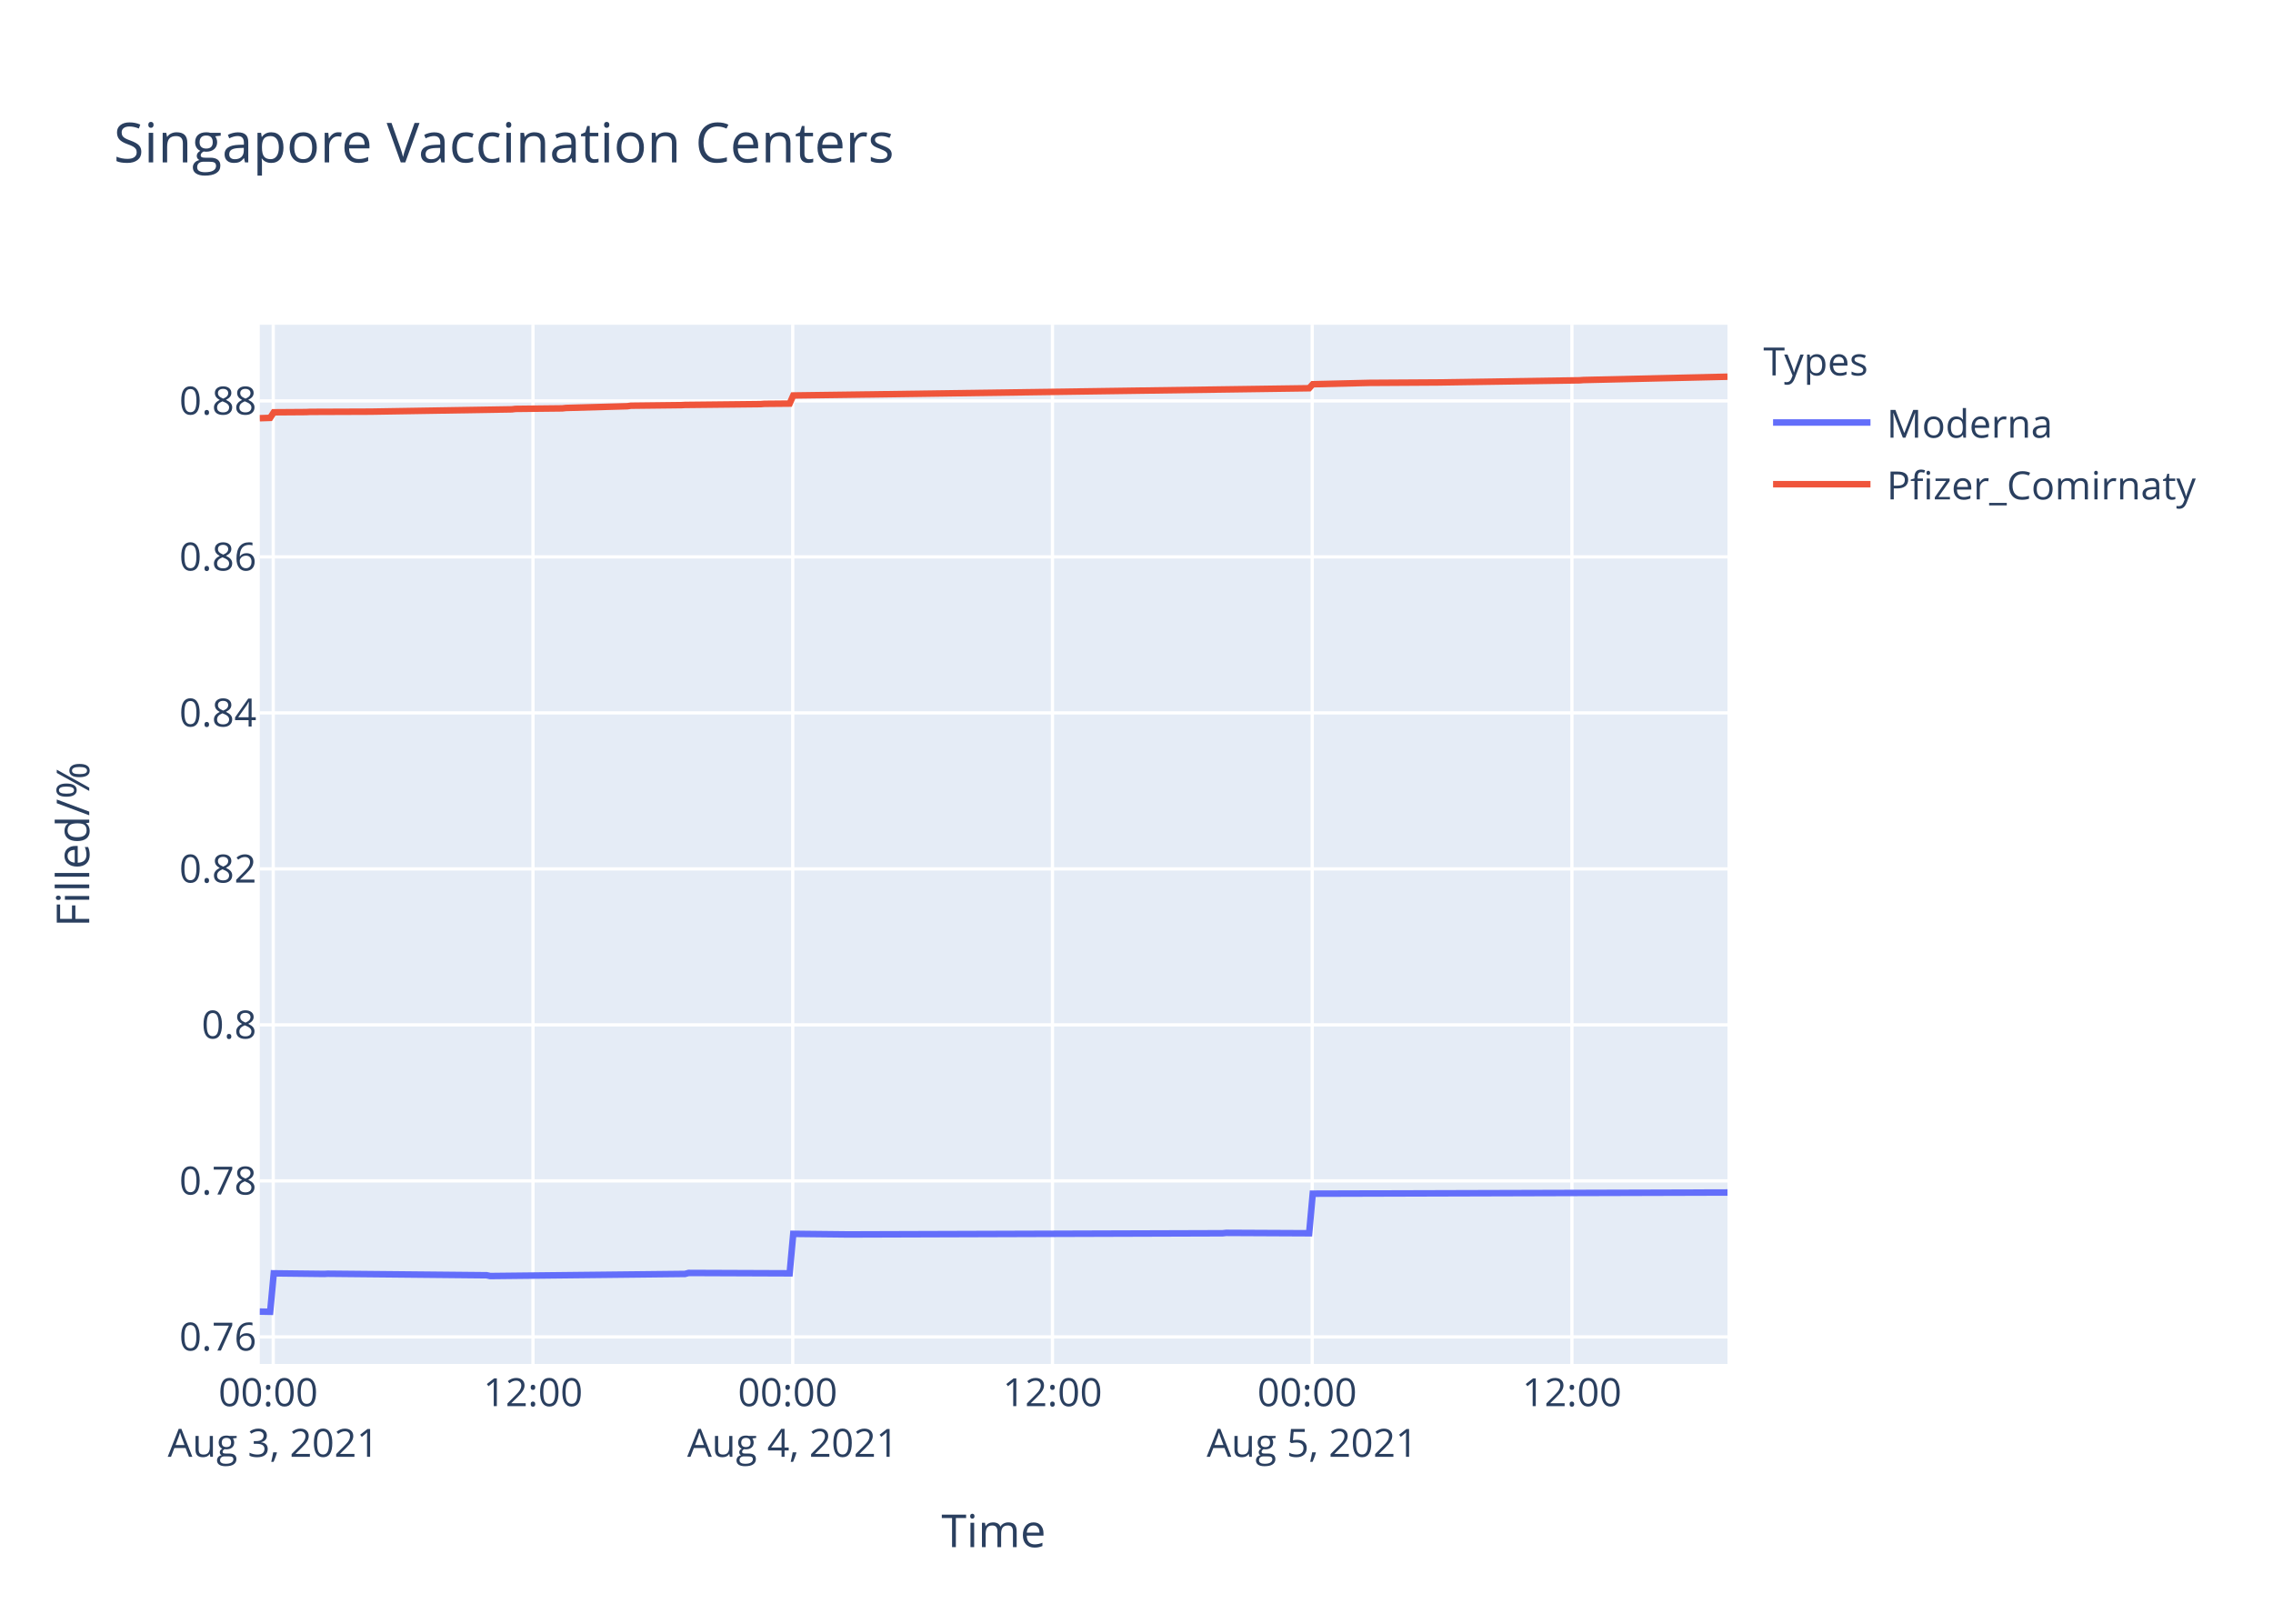
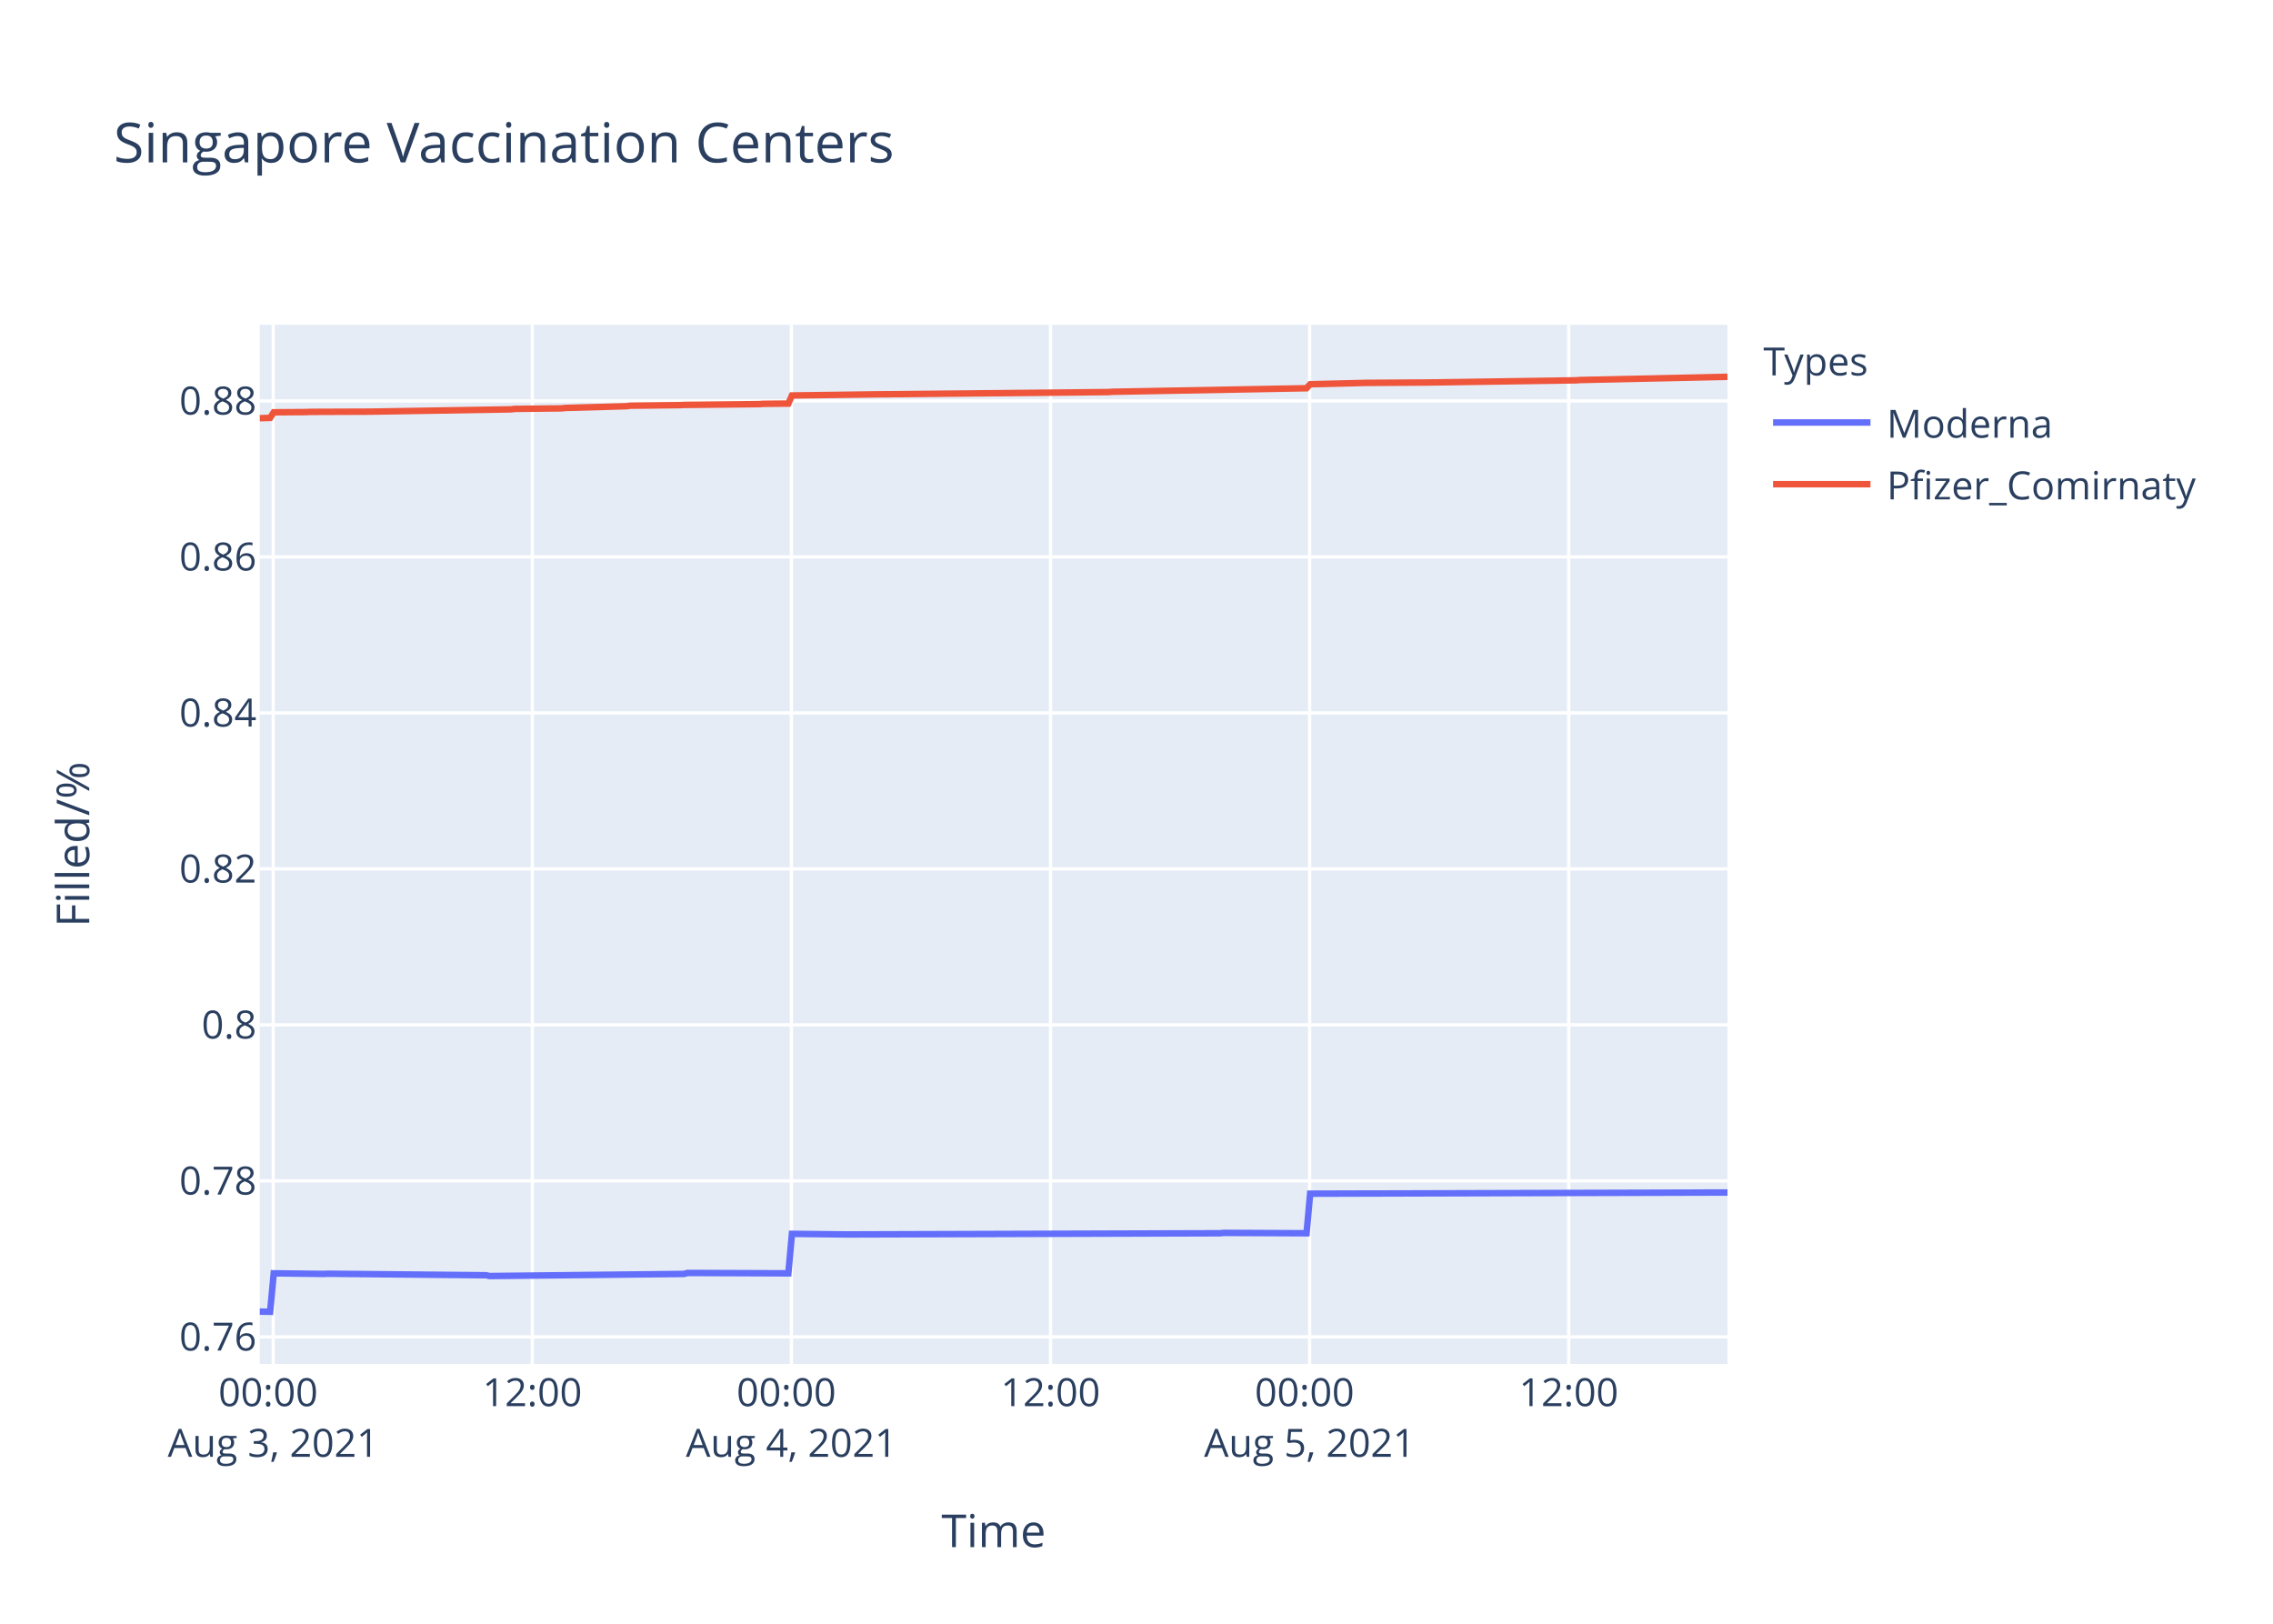
<svg xmlns="http://www.w3.org/2000/svg" class="main-svg" width="700" height="500" style="" viewBox="0 0 700 500">
  <rect x="0" y="0" width="700" height="500" style="fill: rgb(255, 255, 255); fill-opacity: 1;" />
-   <defs id="defs-38a19c">
+   <defs id="defs-248b73">
    <g class="clips">
-       <clipPath id="clip38a19cxyplot" class="plotclip">
+       <clipPath id="clip248b73xyplot" class="plotclip">
        <rect width="452" height="320" />
      </clipPath>
-       <clipPath class="axesclip" id="clip38a19cx">
+       <clipPath class="axesclip" id="clip248b73x">
        <rect x="80" y="0" width="452" height="500" />
      </clipPath>
-       <clipPath class="axesclip" id="clip38a19cy">
+       <clipPath class="axesclip" id="clip248b73y">
        <rect x="0" y="100" width="700" height="320" />
      </clipPath>
-       <clipPath class="axesclip" id="clip38a19cxy">
+       <clipPath class="axesclip" id="clip248b73xy">
        <rect x="80" y="100" width="452" height="320" />
      </clipPath>
    </g>
    <g class="gradients" />
  </defs>
  <g class="bglayer">
    <rect class="bg" x="80" y="100" width="452" height="320" style="fill: rgb(229, 236, 246); fill-opacity: 1; stroke-width: 0;" />
  </g>
  <g class="layer-below">
    <g class="imagelayer" />
    <g class="shapelayer" />
  </g>
  <g class="cartesianlayer">
    <g class="subplot xy">
      <g class="layer-subplot">
        <g class="shapelayer" />
        <g class="imagelayer" />
      </g>
      <g class="gridlayer">
        <g class="x">
-           <path class="xgrid crisp" transform="translate(84.15,0)" d="M0,100v320" style="stroke: rgb(255, 255, 255); stroke-opacity: 1; stroke-width: 1px;" />
-           <path class="xgrid crisp" transform="translate(164.14,0)" d="M0,100v320" style="stroke: rgb(255, 255, 255); stroke-opacity: 1; stroke-width: 1px;" />
-           <path class="xgrid crisp" transform="translate(244.13,0)" d="M0,100v320" style="stroke: rgb(255, 255, 255); stroke-opacity: 1; stroke-width: 1px;" />
-           <path class="xgrid crisp" transform="translate(324.12,0)" d="M0,100v320" style="stroke: rgb(255, 255, 255); stroke-opacity: 1; stroke-width: 1px;" />
-           <path class="xgrid crisp" transform="translate(404.11,0)" d="M0,100v320" style="stroke: rgb(255, 255, 255); stroke-opacity: 1; stroke-width: 1px;" />
-           <path class="xgrid crisp" transform="translate(484.09,0)" d="M0,100v320" style="stroke: rgb(255, 255, 255); stroke-opacity: 1; stroke-width: 1px;" />
+           <path class="xgrid crisp" transform="translate(84.14,0)" d="M0,100v320" style="stroke: rgb(255, 255, 255); stroke-opacity: 1; stroke-width: 1px;" />
+           <path class="xgrid crisp" transform="translate(163.93,0)" d="M0,100v320" style="stroke: rgb(255, 255, 255); stroke-opacity: 1; stroke-width: 1px;" />
+           <path class="xgrid crisp" transform="translate(243.72,0)" d="M0,100v320" style="stroke: rgb(255, 255, 255); stroke-opacity: 1; stroke-width: 1px;" />
+           <path class="xgrid crisp" transform="translate(323.52,0)" d="M0,100v320" style="stroke: rgb(255, 255, 255); stroke-opacity: 1; stroke-width: 1px;" />
+           <path class="xgrid crisp" transform="translate(403.31,0)" d="M0,100v320" style="stroke: rgb(255, 255, 255); stroke-opacity: 1; stroke-width: 1px;" />
+           <path class="xgrid crisp" transform="translate(483.1,0)" d="M0,100v320" style="stroke: rgb(255, 255, 255); stroke-opacity: 1; stroke-width: 1px;" />
        </g>
        <g class="y">
          <path class="ygrid crisp" transform="translate(0,411.67)" d="M80,0h452" style="stroke: rgb(255, 255, 255); stroke-opacity: 1; stroke-width: 1px;" />
          <path class="ygrid crisp" transform="translate(0,363.63)" d="M80,0h452" style="stroke: rgb(255, 255, 255); stroke-opacity: 1; stroke-width: 1px;" />
          <path class="ygrid crisp" transform="translate(0,315.59)" d="M80,0h452" style="stroke: rgb(255, 255, 255); stroke-opacity: 1; stroke-width: 1px;" />
          <path class="ygrid crisp" transform="translate(0,267.56)" d="M80,0h452" style="stroke: rgb(255, 255, 255); stroke-opacity: 1; stroke-width: 1px;" />
          <path class="ygrid crisp" transform="translate(0,219.52)" d="M80,0h452" style="stroke: rgb(255, 255, 255); stroke-opacity: 1; stroke-width: 1px;" />
          <path class="ygrid crisp" transform="translate(0,171.48)" d="M80,0h452" style="stroke: rgb(255, 255, 255); stroke-opacity: 1; stroke-width: 1px;" />
          <path class="ygrid crisp" transform="translate(0,123.45)" d="M80,0h452" style="stroke: rgb(255, 255, 255); stroke-opacity: 1; stroke-width: 1px;" />
        </g>
      </g>
      <g class="zerolinelayer" />
      <path class="xlines-below" />
      <path class="ylines-below" />
      <g class="overlines-below" />
      <g class="xaxislayer-below" />
      <g class="yaxislayer-below" />
      <g class="overaxes-below" />
-       <g class="plot" transform="translate(80,100)" clip-path="url('#clip38a19cxyplot')">
+       <g class="plot" transform="translate(80,100)" clip-path="url('#clip248b73xyplot')">
        <g class="scatterlayer mlayer">
-           <g class="trace scatter trace8de311" style="stroke-miterlimit: 2; opacity: 1;">
+           <g class="trace scatter trace7585bf" style="stroke-miterlimit: 2; opacity: 1;">
            <g class="fills" />
            <g class="errorbars" />
            <g class="lines">
-               <path class="js-line" d="M0,303.88L3.2,303.94L4.31,292.1L19.86,292.28L20.98,292.22L69.86,292.69L70.97,292.93L130.96,292.28L132.07,291.98L163.18,292.1L164.29,279.94L180.95,280.12L182.06,280.12L296.51,279.76L297.62,279.64L323.17,279.76L324.28,267.57L452,267.21" style="vector-effect: non-scaling-stroke; fill: none; stroke: rgb(99, 110, 250); stroke-opacity: 1; stroke-width: 2px; opacity: 1;" />
+               <path class="js-line" d="M0,303.88L3.19,303.94L4.3,292.1L19.82,292.28L20.92,292.22L69.69,292.69L70.79,292.93L130.64,292.28L131.75,291.98L162.78,292.1L163.89,279.94L180.5,280.12L181.62,280.12L295.78,279.76L296.89,279.64L322.37,279.76L323.48,267.57L452,267.21" style="vector-effect: non-scaling-stroke; fill: none; stroke: rgb(99, 110, 250); stroke-opacity: 1; stroke-width: 2px; opacity: 1;" />
            </g>
            <g class="points" />
            <g class="text" />
          </g>
-           <g class="trace scatter trace98c1a0" style="stroke-miterlimit: 2; opacity: 1;">
+           <g class="trace scatter trace366449" style="stroke-miterlimit: 2; opacity: 1;">
            <g class="fills" />
            <g class="errorbars" />
            <g class="lines">
-               <path class="js-line" d="M0,28.78L3.2,28.68L4.31,26.96L14.31,26.89L15.43,26.83L34.31,26.76L35.42,26.74L77.64,26.05L78.74,25.91L93.19,25.75L94.3,25.62L113.19,25.09L114.29,24.93L129.85,24.75L130.96,24.69L154.29,24.44L155.4,24.35L163.18,24.28L164.29,21.78L186.51,21.48L187.62,21.47L323.17,19.55L324.28,18.32L342.05,17.89L343.17,17.89L360.94,17.78L362.05,17.78L406.49,17.11L407.6,17.02L452,16" style="vector-effect: non-scaling-stroke; fill: none; stroke: rgb(239, 85, 59); stroke-opacity: 1; stroke-width: 2px; opacity: 1;" />
+               <path class="js-line" d="M0,28.78L3.19,28.68L4.3,26.96L14.28,26.89L15.39,26.83L34.23,26.76L35.33,26.74L77.44,26.05L78.55,25.91L92.96,25.75L94.06,25.62L112.91,25.09L114.01,24.93L129.53,24.75L130.64,24.69L153.91,24.44L155.02,24.35L162.78,24.28L163.89,21.78L187.16,21.47L188.26,21.45L261.43,20.73L262.53,20.64L322.37,19.55L323.48,18.32L341.21,17.89L342.33,17.89L358.94,17.79L360.06,17.78L405.48,17.11L406.59,17.02L452,16.03" style="vector-effect: non-scaling-stroke; fill: none; stroke: rgb(239, 85, 59); stroke-opacity: 1; stroke-width: 2px; opacity: 1;" />
            </g>
            <g class="points" />
            <g class="text" />
          </g>
        </g>
      </g>
      <g class="overplot" />
      <path class="xlines-above crisp" d="M0,0" style="fill: none;" />
      <path class="ylines-above crisp" d="M0,0" style="fill: none;" />
      <g class="overlines-above" />
      <g class="xaxislayer-above">
        <g class="xtick">
-           <text text-anchor="middle" x="0" y="433" transform="translate(84.15,0)" style="font-family: 'Open Sans', verdana, arial, sans-serif; font-size: 12px; fill: rgb(42, 63, 95); fill-opacity: 1; white-space: pre;">
+           <text text-anchor="middle" x="0" y="433" transform="translate(84.14,0)" style="font-family: 'Open Sans', verdana, arial, sans-serif; font-size: 12px; fill: rgb(42, 63, 95); fill-opacity: 1; white-space: pre;">
            <tspan class="line" dy="0em" x="0" y="433">00:00</tspan>
            <tspan class="line" dy="1.3em" x="0" y="433">Aug 3, 2021</tspan>
          </text>
        </g>
        <g class="xtick">
-           <text text-anchor="middle" x="0" y="433" transform="translate(164.14,0)" style="font-family: 'Open Sans', verdana, arial, sans-serif; font-size: 12px; fill: rgb(42, 63, 95); fill-opacity: 1; white-space: pre;">12:00</text>
-         </g>
-         <g class="xtick">
-           <text text-anchor="middle" x="0" y="433" transform="translate(244.13,0)" style="font-family: 'Open Sans', verdana, arial, sans-serif; font-size: 12px; fill: rgb(42, 63, 95); fill-opacity: 1; white-space: pre;">
+           <text text-anchor="middle" x="0" y="433" transform="translate(163.93,0)" style="font-family: 'Open Sans', verdana, arial, sans-serif; font-size: 12px; fill: rgb(42, 63, 95); fill-opacity: 1; white-space: pre;">12:00</text>
+         </g>
+         <g class="xtick">
+           <text text-anchor="middle" x="0" y="433" transform="translate(243.72,0)" style="font-family: 'Open Sans', verdana, arial, sans-serif; font-size: 12px; fill: rgb(42, 63, 95); fill-opacity: 1; white-space: pre;">
            <tspan class="line" dy="0em" x="0" y="433">00:00</tspan>
            <tspan class="line" dy="1.3em" x="0" y="433">Aug 4, 2021</tspan>
          </text>
        </g>
        <g class="xtick">
-           <text text-anchor="middle" x="0" y="433" transform="translate(324.12,0)" style="font-family: 'Open Sans', verdana, arial, sans-serif; font-size: 12px; fill: rgb(42, 63, 95); fill-opacity: 1; white-space: pre;">12:00</text>
-         </g>
-         <g class="xtick">
-           <text text-anchor="middle" x="0" y="433" transform="translate(404.11,0)" style="font-family: 'Open Sans', verdana, arial, sans-serif; font-size: 12px; fill: rgb(42, 63, 95); fill-opacity: 1; white-space: pre;">
+           <text text-anchor="middle" x="0" y="433" transform="translate(323.52,0)" style="font-family: 'Open Sans', verdana, arial, sans-serif; font-size: 12px; fill: rgb(42, 63, 95); fill-opacity: 1; white-space: pre;">12:00</text>
+         </g>
+         <g class="xtick">
+           <text text-anchor="middle" x="0" y="433" transform="translate(403.31,0)" style="font-family: 'Open Sans', verdana, arial, sans-serif; font-size: 12px; fill: rgb(42, 63, 95); fill-opacity: 1; white-space: pre;">
            <tspan class="line" dy="0em" x="0" y="433">00:00</tspan>
            <tspan class="line" dy="1.3em" x="0" y="433">Aug 5, 2021</tspan>
          </text>
        </g>
        <g class="xtick">
-           <text text-anchor="middle" x="0" y="433" transform="translate(484.09,0)" style="font-family: 'Open Sans', verdana, arial, sans-serif; font-size: 12px; fill: rgb(42, 63, 95); fill-opacity: 1; white-space: pre;">12:00</text>
+           <text text-anchor="middle" x="0" y="433" transform="translate(483.1,0)" style="font-family: 'Open Sans', verdana, arial, sans-serif; font-size: 12px; fill: rgb(42, 63, 95); fill-opacity: 1; white-space: pre;">12:00</text>
        </g>
      </g>
      <g class="yaxislayer-above">
        <g class="ytick">
          <text text-anchor="end" x="79" y="4.2" transform="translate(0,411.67)" style="font-family: 'Open Sans', verdana, arial, sans-serif; font-size: 12px; fill: rgb(42, 63, 95); fill-opacity: 1; white-space: pre;">0.76</text>
        </g>
        <g class="ytick">
          <text text-anchor="end" x="79" y="4.2" transform="translate(0,363.63)" style="font-family: 'Open Sans', verdana, arial, sans-serif; font-size: 12px; fill: rgb(42, 63, 95); fill-opacity: 1; white-space: pre;">0.78</text>
        </g>
        <g class="ytick">
          <text text-anchor="end" x="79" y="4.2" transform="translate(0,315.59)" style="font-family: 'Open Sans', verdana, arial, sans-serif; font-size: 12px; fill: rgb(42, 63, 95); fill-opacity: 1; white-space: pre;">0.8</text>
        </g>
        <g class="ytick">
          <text text-anchor="end" x="79" y="4.2" transform="translate(0,267.56)" style="font-family: 'Open Sans', verdana, arial, sans-serif; font-size: 12px; fill: rgb(42, 63, 95); fill-opacity: 1; white-space: pre;">0.82</text>
        </g>
        <g class="ytick">
          <text text-anchor="end" x="79" y="4.2" transform="translate(0,219.52)" style="font-family: 'Open Sans', verdana, arial, sans-serif; font-size: 12px; fill: rgb(42, 63, 95); fill-opacity: 1; white-space: pre;">0.84</text>
        </g>
        <g class="ytick">
          <text text-anchor="end" x="79" y="4.2" transform="translate(0,171.48)" style="font-family: 'Open Sans', verdana, arial, sans-serif; font-size: 12px; fill: rgb(42, 63, 95); fill-opacity: 1; white-space: pre;">0.86</text>
        </g>
        <g class="ytick">
          <text text-anchor="end" x="79" y="4.2" transform="translate(0,123.45)" style="font-family: 'Open Sans', verdana, arial, sans-serif; font-size: 12px; fill: rgb(42, 63, 95); fill-opacity: 1; white-space: pre;">0.88</text>
        </g>
      </g>
      <g class="overaxes-above" />
    </g>
  </g>
  <g class="polarlayer" />
  <g class="ternarylayer" />
  <g class="geolayer" />
  <g class="funnelarealayer" />
  <g class="pielayer" />
  <g class="treemaplayer" />
  <g class="sunburstlayer" />
  <g class="glimages" />
-   <defs id="topdefs-38a19c">
+   <defs id="topdefs-248b73">
    <g class="clips" />
-     <clipPath id="legend38a19c">
+     <clipPath id="legend248b73">
      <rect width="147" height="64" x="0" y="0" />
    </clipPath>
  </defs>
  <g class="layer-above">
    <g class="imagelayer" />
    <g class="shapelayer" />
  </g>
  <g class="infolayer">
    <g class="legend" pointer-events="all" transform="translate(541.04,100)">
      <rect class="bg" shape-rendering="crispEdges" width="147" height="64" x="0" y="0" style="stroke: rgb(68, 68, 68); stroke-opacity: 1; fill: rgb(255, 255, 255); fill-opacity: 1; stroke-width: 0px;" />
-       <g class="scrollbox" transform="" clip-path="url('#legend38a19c')">
+       <g class="scrollbox" transform="" clip-path="url('#legend248b73')">
        <text class="legendtitletext" text-anchor="start" x="2" y="15.6" style="font-family: 'Open Sans', verdana, arial, sans-serif; font-size: 12px; fill: rgb(42, 63, 95); fill-opacity: 1; white-space: pre;">Types</text>
        <g class="groups" transform="">
          <g class="traces" transform="translate(0,30.1)" style="opacity: 1;">
            <text class="legendtext" text-anchor="start" x="40" y="4.68" style="font-family: 'Open Sans', verdana, arial, sans-serif; font-size: 12px; fill: rgb(42, 63, 95); fill-opacity: 1; white-space: pre;">Moderna</text>
            <g class="layers" style="opacity: 1;">
              <g class="legendfill" />
              <g class="legendlines">
                <path class="js-line" d="M5,0h30" style="fill: none; stroke: rgb(99, 110, 250); stroke-opacity: 1; stroke-width: 2px;" />
              </g>
              <g class="legendsymbols">
                <g class="legendpoints" />
              </g>
            </g>
            <rect class="legendtoggle" x="0" y="-9.5" width="141.656" height="19" style="fill: rgb(0, 0, 0); fill-opacity: 0;" />
          </g>
        </g>
        <g class="groups" transform="">
          <g class="traces" transform="translate(0,49.1)" style="opacity: 1;">
            <text class="legendtext" text-anchor="start" x="40" y="4.68" style="font-family: 'Open Sans', verdana, arial, sans-serif; font-size: 12px; fill: rgb(42, 63, 95); fill-opacity: 1; white-space: pre;">Pfizer_Comirnaty</text>
            <g class="layers" style="opacity: 1;">
              <g class="legendfill" />
              <g class="legendlines">
                <path class="js-line" d="M5,0h30" style="fill: none; stroke: rgb(239, 85, 59); stroke-opacity: 1; stroke-width: 2px;" />
              </g>
              <g class="legendsymbols">
                <g class="legendpoints" />
              </g>
            </g>
            <rect class="legendtoggle" x="0" y="-9.5" width="141.656" height="19" style="fill: rgb(0, 0, 0); fill-opacity: 0;" />
          </g>
        </g>
      </g>
      <rect class="scrollbar" rx="20" ry="3" width="0" height="0" x="0" y="0" style="fill: rgb(128, 139, 164); fill-opacity: 1;" />
    </g>
    <g class="g-gtitle">
      <text class="gtitle" x="35" y="50" text-anchor="start" dy="0em" style="font-family: 'Open Sans', verdana, arial, sans-serif; font-size: 17px; fill: rgb(42, 63, 95); opacity: 1; font-weight: normal; white-space: pre;">Singapore Vaccination Centers</text>
    </g>
    <g class="g-xtitle">
      <text class="xtitle" x="306" y="476.409" text-anchor="middle" style="font-family: 'Open Sans', verdana, arial, sans-serif; font-size: 14px; fill: rgb(42, 63, 95); opacity: 1; font-weight: normal; white-space: pre;">Time</text>
    </g>
    <g class="g-ytitle">
      <text class="ytitle" transform="rotate(-90,27.48125,260)" x="27.481" y="260" text-anchor="middle" style="font-family: 'Open Sans', verdana, arial, sans-serif; font-size: 14px; fill: rgb(42, 63, 95); opacity: 1; font-weight: normal; white-space: pre;">Filled/%</text>
    </g>
  </g>
</svg>
